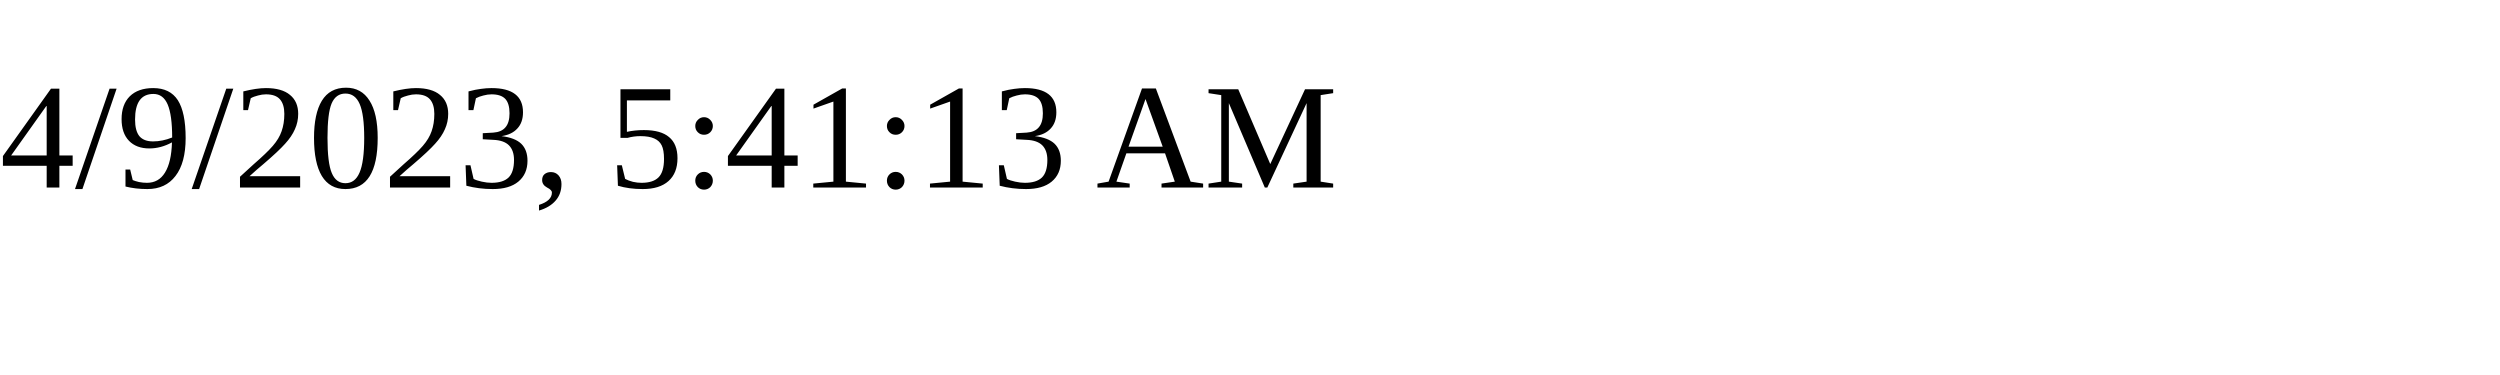
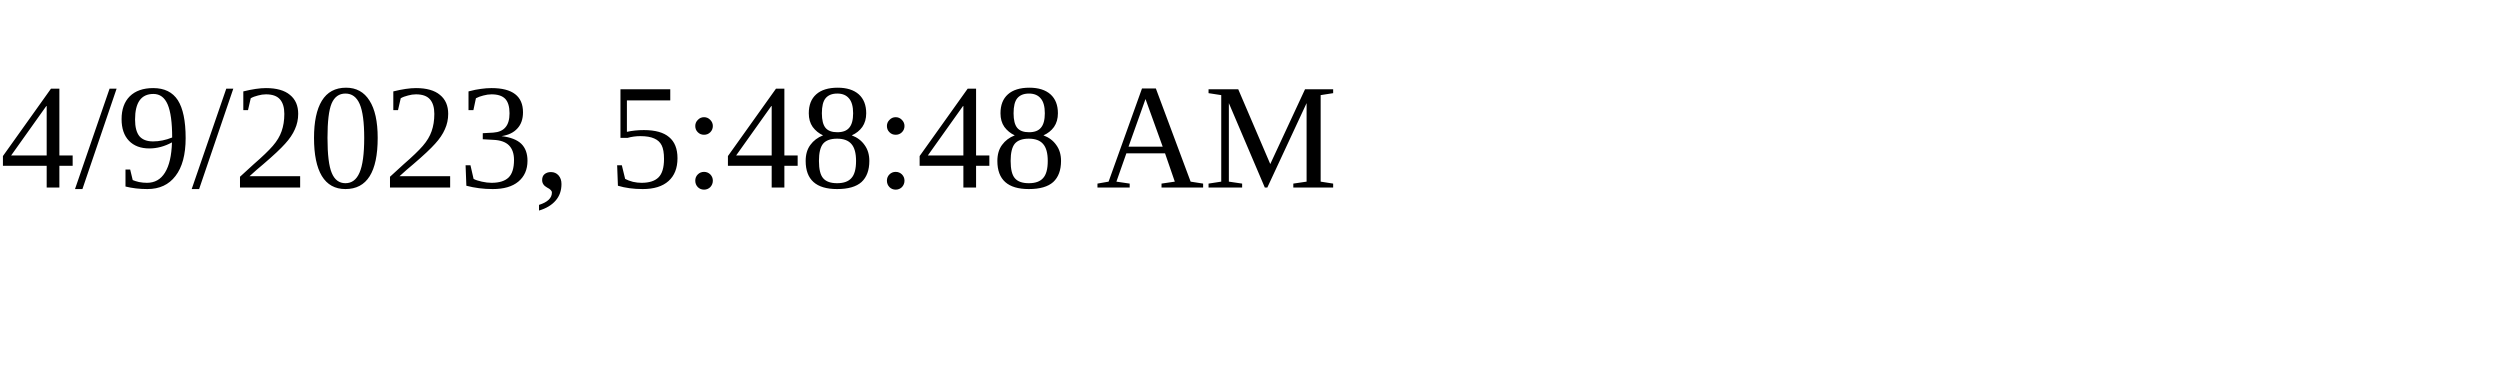
<svg xmlns="http://www.w3.org/2000/svg" height="30" width="200">
-   <text x="0" y="15">4/9/2023, 5:41:13 AM</text>
+   <text x="0" y="15">4/9/2023, 5:48:48 AM</text>
</svg>
